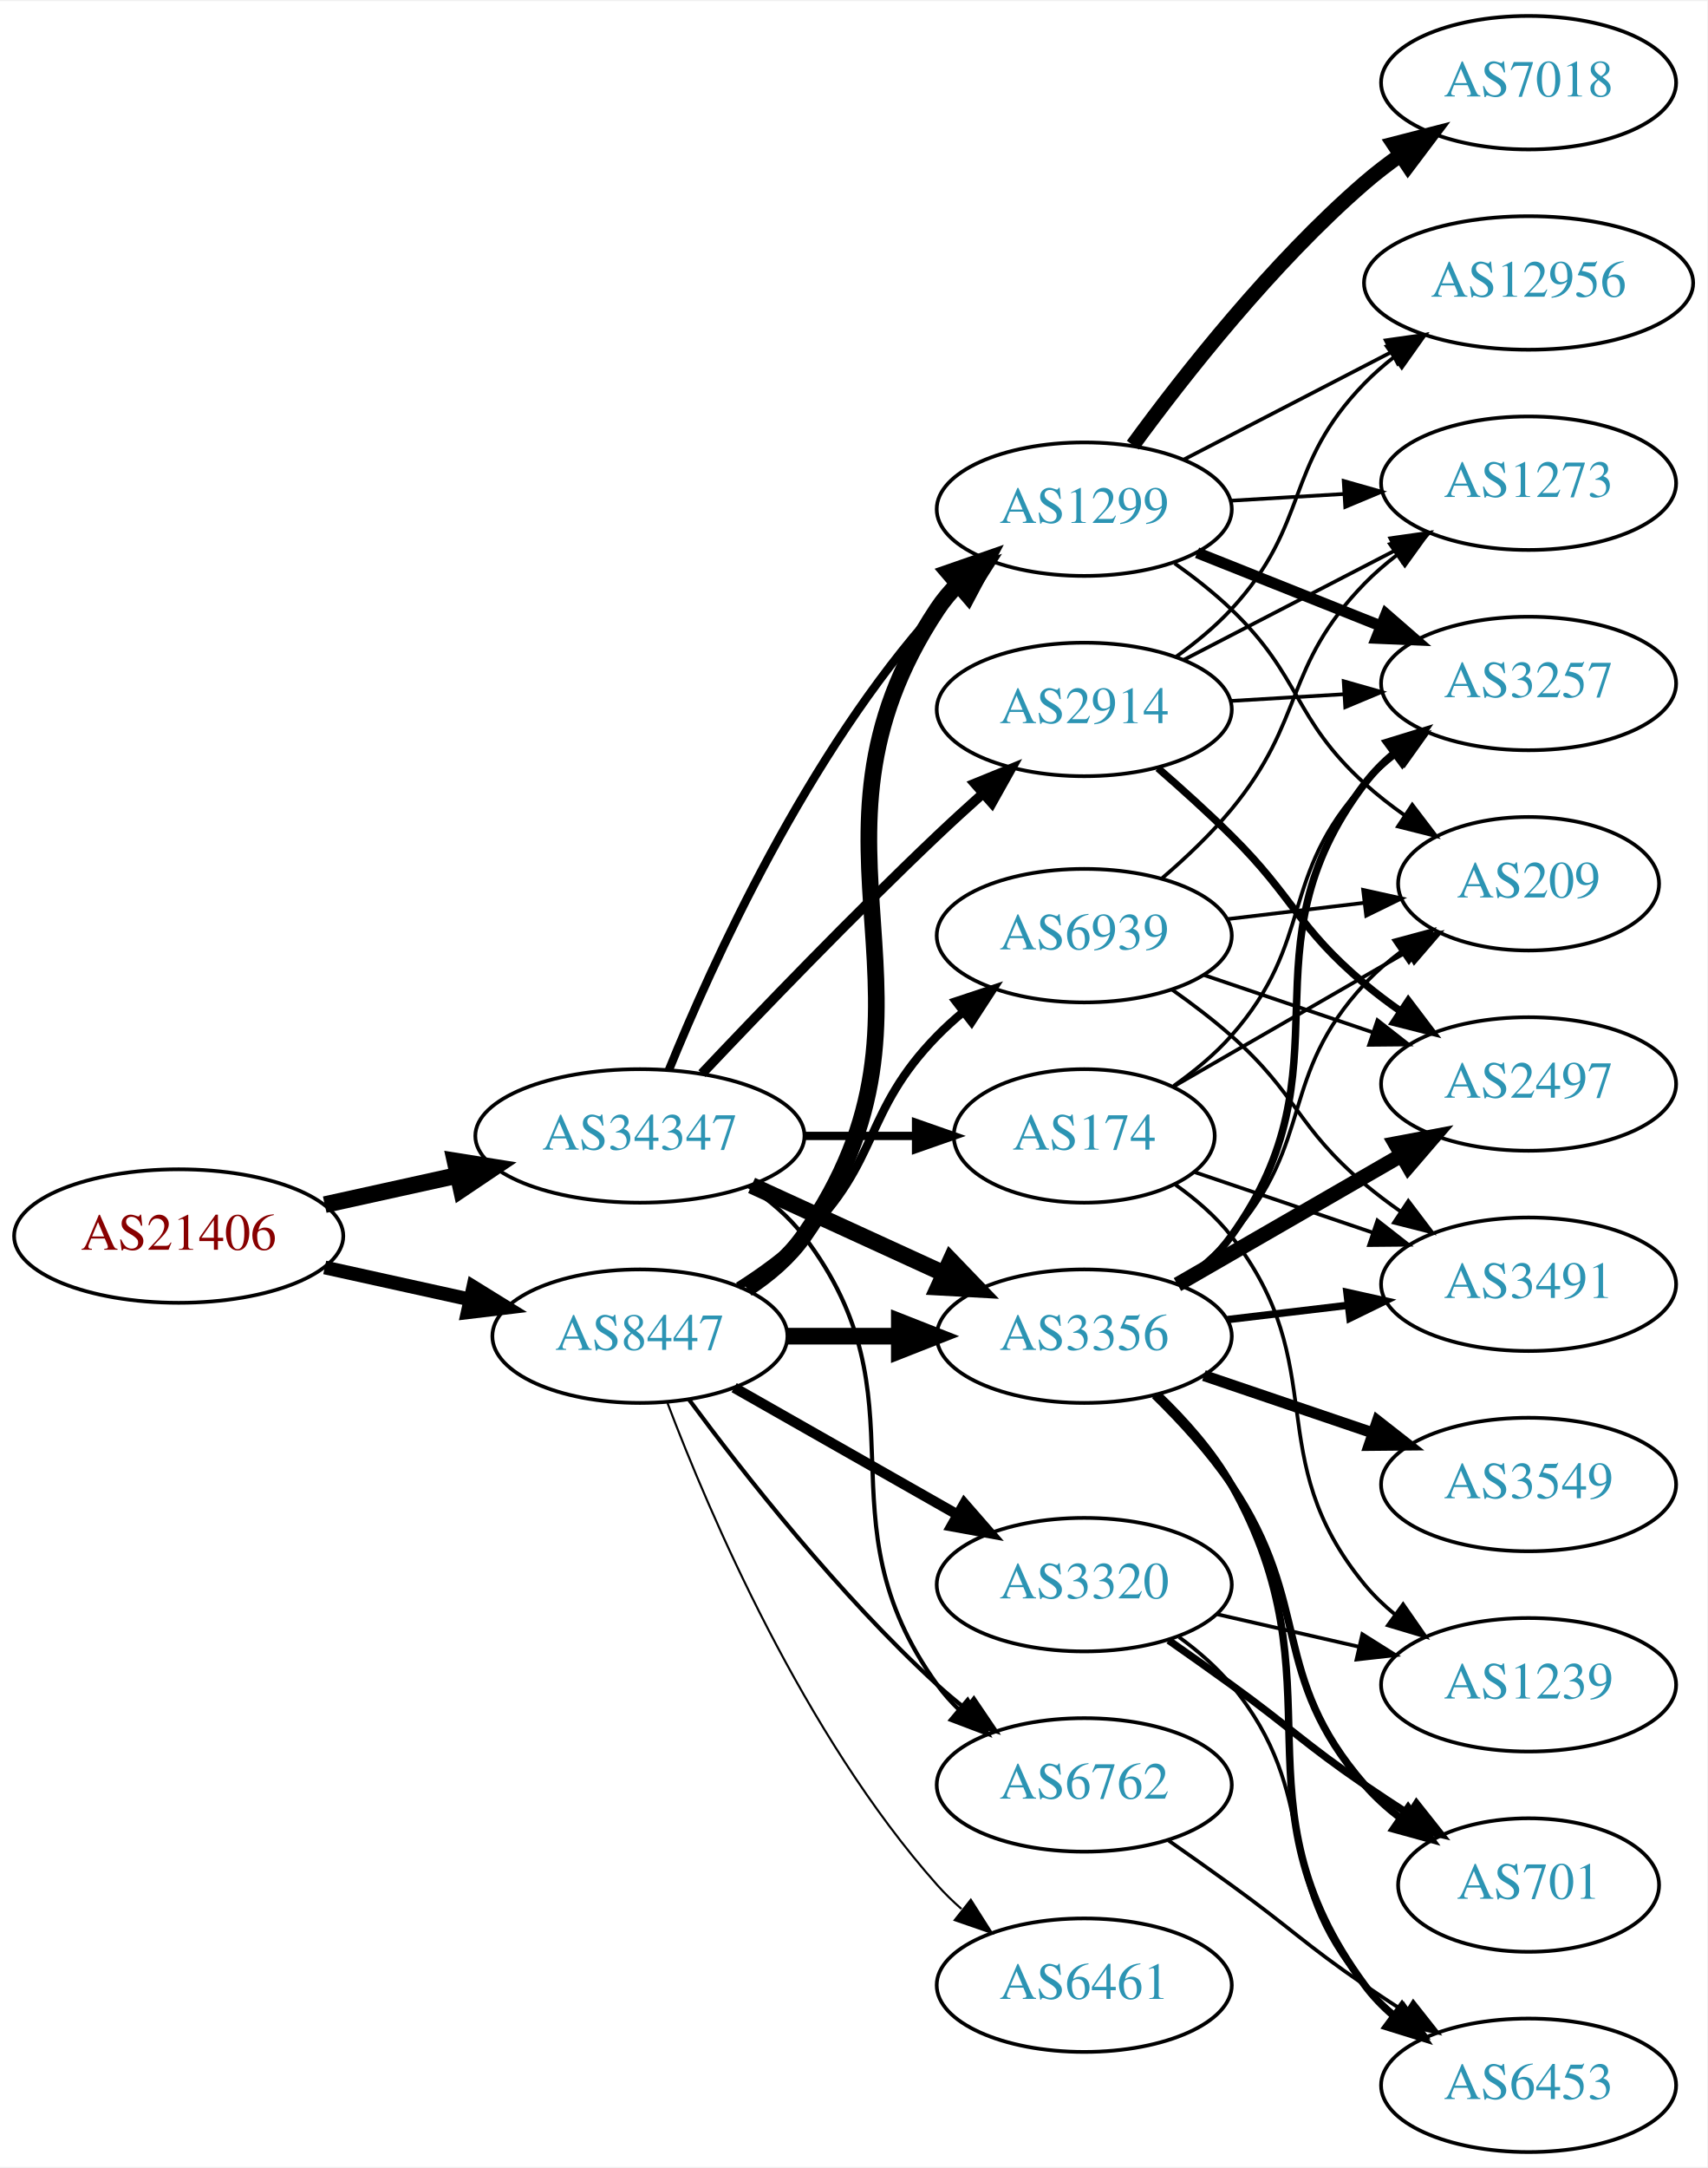
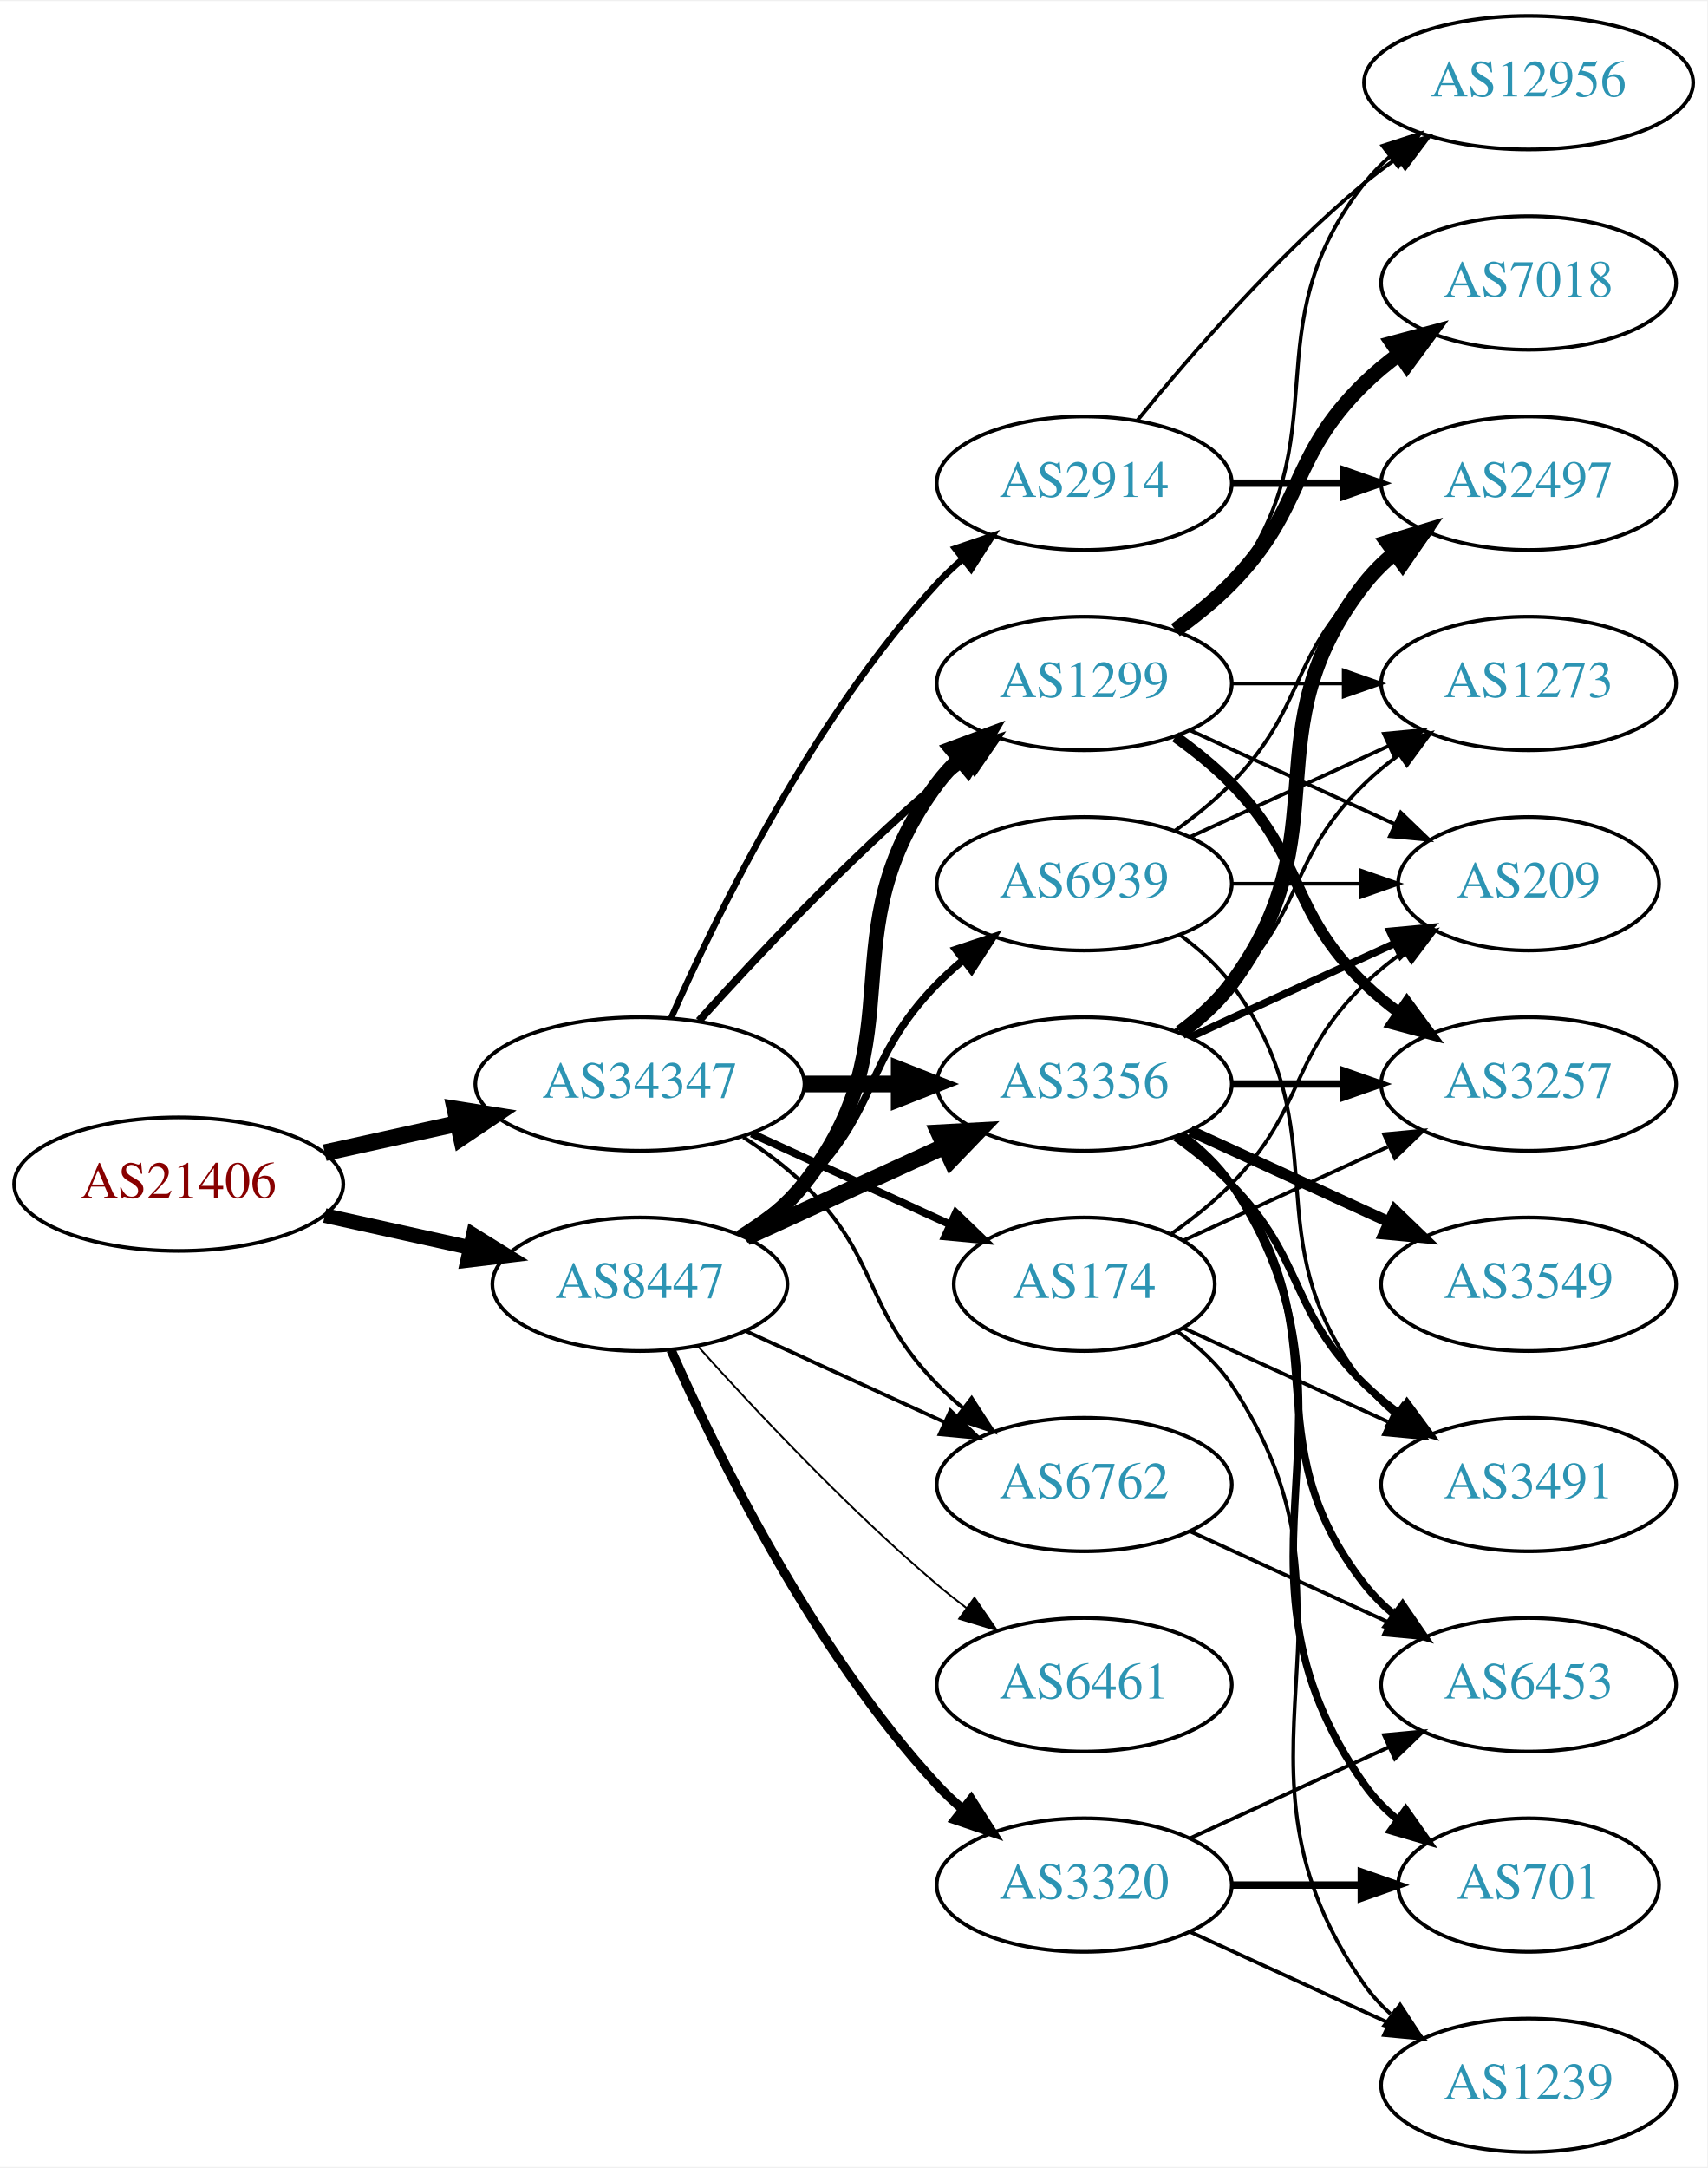
<svg xmlns="http://www.w3.org/2000/svg" xmlns:xlink="http://www.w3.org/1999/xlink" width="460pt" height="584pt" viewBox="0.00 0.00 460.47 584.00">
  <g id="graph0" class="graph" transform="scale(1 1) rotate(0) translate(4 580)">
    <polygon fill="white" stroke="none" points="-4,4 -4,-580 456.469,-580 456.469,4 -4,4" />
    <g id="node1" class="node">
      <g id="a_node1">
        <a xlink:href="/asn/21406" xlink:title="AS21406 ~ D. Swarovski KG [AT]">
-           <ellipse fill="#ffffff" stroke="black" cx="44.196" cy="-247" rx="44.393" ry="18" />
-           <text text-anchor="middle" x="44.196" y="-243.3" font-family="Times,serif" font-size="14.00" fill="#880000">AS21406</text>
+           <ellipse fill="#ffffff" stroke="black" cx="44.196" cy="-261" rx="44.393" ry="18" />
+           <text text-anchor="middle" x="44.196" y="-257.3" font-family="Times,serif" font-size="14.00" fill="#880000">AS21406</text>
        </a>
      </g>
    </g>
    <g id="node2" class="node">
      <g id="a_node2">
        <a xlink:href="/asn/8447" xlink:title="AS8447 ~ A1 Telekom Austria AG [AT]">
-           <ellipse fill="#ffffff" stroke="black" cx="168.588" cy="-220" rx="39.794" ry="18" />
-           <text text-anchor="middle" x="168.588" y="-216.3" font-family="Times,serif" font-size="14.00" fill="#2c94b3">AS8447</text>
+           <ellipse fill="#ffffff" stroke="black" cx="168.588" cy="-234" rx="39.794" ry="18" />
+           <text text-anchor="middle" x="168.588" y="-230.3" font-family="Times,serif" font-size="14.00" fill="#2c94b3">AS8447</text>
        </a>
      </g>
    </g>
    <g id="edge1" class="edge">
-       <path fill="none" stroke="black" stroke-width="3.706" d="M83.586,-238.531C95.977,-235.798 109.824,-232.743 122.644,-229.915" />
-       <polygon fill="black" stroke="black" stroke-width="3.706" points="123.648,-233.278 132.659,-227.705 122.14,-226.442 123.648,-233.278" />
+       <path fill="none" stroke="black" stroke-width="3.955" d="M83.586,-252.531C95.977,-249.798 109.824,-246.743 122.644,-243.915" />
+       <polygon fill="black" stroke="black" stroke-width="3.955" points="123.648,-247.278 132.659,-241.705 122.14,-240.442 123.648,-247.278" />
    </g>
    <g id="node3" class="node">
      <g id="a_node3">
        <a xlink:href="/asn/34347" xlink:title="AS34347 ~ Stadtwerke Hall in Tirol GmbH [AT]">
-           <ellipse fill="#ffffff" stroke="black" cx="168.588" cy="-274" rx="44.393" ry="18" />
-           <text text-anchor="middle" x="168.588" y="-270.3" font-family="Times,serif" font-size="14.00" fill="#2c94b3">AS34347</text>
+           <ellipse fill="#ffffff" stroke="black" cx="168.588" cy="-288" rx="44.393" ry="18" />
+           <text text-anchor="middle" x="168.588" y="-284.3" font-family="Times,serif" font-size="14.00" fill="#2c94b3">AS34347</text>
        </a>
      </g>
    </g>
    <g id="edge2" class="edge">
-       <path fill="none" stroke="black" stroke-width="4.5" d="M83.586,-255.469C94.978,-257.982 107.6,-260.767 119.525,-263.397" />
-       <polygon fill="black" stroke="black" stroke-width="4.5" points="118.721,-267.252 129.335,-265.561 120.418,-259.562 118.721,-267.252" />
+       <path fill="none" stroke="black" stroke-width="4.5" d="M83.586,-269.469C94.978,-271.982 107.6,-274.767 119.525,-277.397" />
+       <polygon fill="black" stroke="black" stroke-width="4.5" points="118.721,-281.252 129.335,-279.561 120.418,-273.562 118.721,-281.252" />
    </g>
    <g id="node4" class="node">
      <g id="a_node4">
        <a xlink:href="/asn/1299" xlink:title="AS1299 ~ Telia Carrier [EU]">
-           <ellipse fill="#ffffff" stroke="black" cx="288.431" cy="-443" rx="39.794" ry="18" />
-           <text text-anchor="middle" x="288.431" y="-439.3" font-family="Times,serif" font-size="14.00" fill="#2c94b3">AS1299</text>
+           <ellipse fill="#ffffff" stroke="black" cx="288.431" cy="-396" rx="39.794" ry="18" />
+           <text text-anchor="middle" x="288.431" y="-392.3" font-family="Times,serif" font-size="14.00" fill="#2c94b3">AS1299</text>
        </a>
      </g>
    </g>
    <g id="edge3" class="edge">
-       <path fill="none" stroke="black" stroke-width="4.5" d="M197.458,-232.813C203.271,-236.636 208.827,-241.35 212.784,-247 256.843,-309.901 206.35,-351.992 248.784,-416 250.395,-418.43 252.307,-420.707 254.403,-422.826" />
-       <polygon fill="black" stroke="black" stroke-width="4.5" points="251.926,-425.889 262.078,-429.415 257.056,-419.914 251.926,-425.889" />
+       <path fill="none" stroke="black" stroke-width="4" d="M196.56,-246.855C202.548,-250.72 208.408,-255.441 212.784,-261 244.083,-300.754 218.513,-328.458 248.784,-369 250.529,-371.336 252.536,-373.545 254.7,-375.617" />
+       <polygon fill="black" stroke="black" stroke-width="4" points="252.577,-378.405 262.5,-382.118 257.059,-373.027 252.577,-378.405" />
    </g>
    <g id="node5" class="node">
      <g id="a_node5">
-         <a xlink:href="/asn/3320" xlink:title="AS3320 ~ DTAG [DE]">
-           <ellipse fill="#ffffff" stroke="black" cx="288.431" cy="-153" rx="39.794" ry="18" />
-           <text text-anchor="middle" x="288.431" y="-149.3" font-family="Times,serif" font-size="14.00" fill="#2c94b3">AS3320</text>
+         <a xlink:href="/asn/3356" xlink:title="AS3356 ~ Level 3 Parent, LLC [US]">
+           <ellipse fill="#ffffff" stroke="black" cx="288.431" cy="-288" rx="39.794" ry="18" />
+           <text text-anchor="middle" x="288.431" y="-284.3" font-family="Times,serif" font-size="14.00" fill="#2c94b3">AS3356</text>
        </a>
      </g>
    </g>
    <g id="edge4" class="edge">
-       <path fill="none" stroke="black" stroke-width="2.812" d="M194.005,-206.118C211.465,-196.191 235.165,-182.716 254.326,-171.822" />
-       <polygon fill="black" stroke="black" stroke-width="2.812" points="256.082,-174.85 263.045,-166.865 252.622,-168.765 256.082,-174.85" />
+       <path fill="none" stroke="black" stroke-width="4.5" d="M197.217,-246.661C213.174,-253.973 233.445,-263.261 250.727,-271.181" />
+       <polygon fill="black" stroke="black" stroke-width="4.5" points="249.244,-274.832 259.975,-275.419 252.524,-267.673 249.244,-274.832" />
    </g>
    <g id="node6" class="node">
      <g id="a_node6">
-         <a xlink:href="/asn/6461" xlink:title="AS6461 ~ ZAYO-6461 [US]">
-           <ellipse fill="#ffffff" stroke="black" cx="288.431" cy="-45" rx="39.794" ry="18" />
-           <text text-anchor="middle" x="288.431" y="-41.3" font-family="Times,serif" font-size="14.00" fill="#2c94b3">AS6461</text>
+         <a xlink:href="/asn/3320" xlink:title="AS3320 ~ DTAG [DE]">
+           <ellipse fill="#ffffff" stroke="black" cx="288.431" cy="-72" rx="39.794" ry="18" />
+           <text text-anchor="middle" x="288.431" y="-68.3" font-family="Times,serif" font-size="14.00" fill="#2c94b3">AS3320</text>
        </a>
      </g>
    </g>
    <g id="edge5" class="edge">
-       <path fill="none" stroke="black" stroke-width="0.562" d="M176.041,-201.946C187.294,-172.293 212.793,-112.53 248.784,-72 250.771,-69.762 252.979,-67.613 255.304,-65.573" />
-       <polygon fill="black" stroke="black" stroke-width="0.562" points="257.836,-68.032 263.509,-59.084 253.495,-62.542 257.836,-68.032" />
+       <path fill="none" stroke="black" stroke-width="2.5" d="M177.004,-216.239C189.072,-188.817 215.044,-135.527 248.784,-99 250.815,-96.802 253.054,-94.681 255.4,-92.66" />
+       <polygon fill="black" stroke="black" stroke-width="2.5" points="257.927,-95.126 263.644,-86.206 253.612,-89.614 257.927,-95.126" />
    </g>
    <g id="node7" class="node">
      <g id="a_node7">
-         <a xlink:href="/asn/6762" xlink:title="AS6762 ~ TELECOM ITALIA SPARKLE S.p.A. [IT]">
-           <ellipse fill="#ffffff" stroke="black" cx="288.431" cy="-99" rx="39.794" ry="18" />
-           <text text-anchor="middle" x="288.431" y="-95.3" font-family="Times,serif" font-size="14.00" fill="#2c94b3">AS6762</text>
+         <a xlink:href="/asn/6461" xlink:title="AS6461 ~ Zayo Bandwidth [US]">
+           <ellipse fill="#ffffff" stroke="black" cx="288.431" cy="-126" rx="39.794" ry="18" />
+           <text text-anchor="middle" x="288.431" y="-122.3" font-family="Times,serif" font-size="14.00" fill="#2c94b3">AS6461</text>
        </a>
      </g>
    </g>
    <g id="edge6" class="edge">
-       <path fill="none" stroke="black" stroke-width="1.125" d="M181.846,-202.886C196.48,-183.106 222.316,-150.18 248.784,-126 251.201,-123.792 253.807,-121.615 256.482,-119.512" />
-       <polygon fill="black" stroke="black" stroke-width="1.125" points="258.665,-122.251 264.603,-113.476 254.489,-116.633 258.665,-122.251" />
+       <path fill="none" stroke="black" stroke-width="0.5" d="M184.234,-217.275C199.535,-200.235 224.632,-173.477 248.784,-153 251.281,-150.883 253.942,-148.768 256.653,-146.707" />
+       <polygon fill="black" stroke="black" stroke-width="0.5" points="258.819,-149.459 264.83,-140.734 254.69,-143.806 258.819,-149.459" />
    </g>
    <g id="node8" class="node">
      <g id="a_node8">
-         <a xlink:href="/asn/3356" xlink:title="AS3356 ~ Level 3 Parent, LLC [US]">
-           <ellipse fill="#ffffff" stroke="black" cx="288.431" cy="-220" rx="39.794" ry="18" />
-           <text text-anchor="middle" x="288.431" y="-216.3" font-family="Times,serif" font-size="14.00" fill="#2c94b3">AS3356</text>
+         <a xlink:href="/asn/6762" xlink:title="AS6762 ~ TELECOM ITALIA SPARKLE S.p.A. [IT]">
+           <ellipse fill="#ffffff" stroke="black" cx="288.431" cy="-180" rx="39.794" ry="18" />
+           <text text-anchor="middle" x="288.431" y="-176.3" font-family="Times,serif" font-size="14.00" fill="#2c94b3">AS6762</text>
        </a>
      </g>
    </g>
    <g id="edge7" class="edge">
-       <path fill="none" stroke="black" stroke-width="4.5" d="M208.501,-220C218.054,-220 228.404,-220 238.367,-220" />
-       <polygon fill="black" stroke="black" stroke-width="4.5" points="238.559,-223.938 248.559,-220 238.559,-216.063 238.559,-223.938" />
+       <path fill="none" stroke="black" d="M197.217,-221.339C213.174,-214.027 233.445,-204.739 250.727,-196.819" />
+       <polygon fill="black" stroke="black" points="252.342,-199.929 259.975,-192.581 249.426,-193.565 252.342,-199.929" />
    </g>
    <g id="node9" class="node">
      <g id="a_node9">
        <a xlink:href="/asn/6939" xlink:title="AS6939 ~ Hurricane Electric LLC [US]">
-           <ellipse fill="#ffffff" stroke="black" cx="288.431" cy="-328" rx="39.794" ry="18" />
-           <text text-anchor="middle" x="288.431" y="-324.3" font-family="Times,serif" font-size="14.00" fill="#2c94b3">AS6939</text>
+           <ellipse fill="#ffffff" stroke="black" cx="288.431" cy="-342" rx="39.794" ry="18" />
+           <text text-anchor="middle" x="288.431" y="-338.3" font-family="Times,serif" font-size="14.00" fill="#2c94b3">AS6939</text>
        </a>
      </g>
    </g>
    <g id="edge8" class="edge">
-       <path fill="none" stroke="black" stroke-width="2.25" d="M195.117,-233.462C201.28,-237.362 207.582,-241.948 212.784,-247 233.478,-267.094 228.612,-280.383 248.784,-301 250.877,-303.139 253.161,-305.218 255.537,-307.21" />
-       <polygon fill="black" stroke="black" stroke-width="2.25" points="253.781,-310.275 263.837,-313.611 258.056,-304.732 253.781,-310.275" />
-     </g>
-     <g id="edge25" class="edge">
-       <path fill="none" stroke="black" stroke-width="2.25" d="M176.405,-291.769C188.004,-320.352 213.771,-377.256 248.784,-416 250.791,-418.22 253.012,-420.357 255.347,-422.389" />
-       <polygon fill="black" stroke="black" stroke-width="2.25" points="253.547,-425.426 263.569,-428.862 257.877,-419.926 253.547,-425.426" />
-     </g>
-     <g id="edge28" class="edge">
-       <path fill="none" stroke="black" stroke-width="1.125" d="M198.032,-260.36C203.539,-256.66 208.82,-252.207 212.784,-247 246.77,-202.356 215.952,-171.498 248.784,-126 250.491,-123.636 252.47,-121.406 254.614,-119.32" />
-       <polygon fill="black" stroke="black" stroke-width="1.125" points="256.977,-121.907 262.379,-112.793 252.472,-116.549 256.977,-121.907" />
+       <path fill="none" stroke="black" stroke-width="2" d="M195.117,-247.462C201.28,-251.362 207.582,-255.948 212.784,-261 233.478,-281.094 228.612,-294.383 248.784,-315 250.877,-317.139 253.161,-319.218 255.537,-321.21" />
+       <polygon fill="black" stroke="black" stroke-width="2" points="253.781,-324.275 263.837,-327.611 258.056,-318.732 253.781,-324.275" />
+     </g>
+     <g id="edge29" class="edge">
+       <path fill="none" stroke="black" stroke-width="2.077" d="M184.521,-305.044C199.847,-322.097 224.782,-348.65 248.784,-369 251.281,-371.117 253.942,-373.232 256.653,-375.293" />
+       <polygon fill="black" stroke="black" stroke-width="2.077" points="254.69,-378.194 264.83,-381.266 258.819,-372.541 254.69,-378.194" />
    </g>
    <g id="edge27" class="edge">
-       <path fill="none" stroke="black" stroke-width="4.5" d="M198.718,-260.652C214.329,-253.498 233.727,-244.609 250.399,-236.97" />
-       <polygon fill="black" stroke="black" stroke-width="4.5" points="252.4,-240.384 259.851,-232.638 249.119,-233.225 252.4,-240.384" />
+       <path fill="none" stroke="black" stroke-width="4.5" d="M212.799,-288C221.112,-288 229.875,-288 238.357,-288" />
+       <polygon fill="black" stroke="black" stroke-width="4.5" points="238.516,-291.938 248.516,-288 238.516,-284.063 238.516,-291.938" />
+     </g>
+     <g id="edge26" class="edge">
+       <path fill="none" stroke="black" stroke-width="1.038" d="M196.472,-273.671C202.196,-269.964 207.962,-265.682 212.784,-261 233.478,-240.906 228.612,-227.617 248.784,-207 250.877,-204.861 253.161,-202.782 255.537,-200.79" />
+       <polygon fill="black" stroke="black" stroke-width="1.038" points="258.056,-203.268 263.837,-194.389 253.781,-197.725 258.056,-203.268" />
    </g>
    <g id="node21" class="node">
      <g id="a_node21">
        <a xlink:href="/asn/174" xlink:title="AS174 ~ Cogent Communications [US]">
-           <ellipse fill="#ffffff" stroke="black" cx="288.431" cy="-274" rx="35.194" ry="18" />
-           <text text-anchor="middle" x="288.431" y="-270.3" font-family="Times,serif" font-size="14.00" fill="#2c94b3">AS174</text>
-         </a>
-       </g>
-     </g>
-     <g id="edge24" class="edge">
-       <path fill="none" stroke="black" stroke-width="2.25" d="M212.799,-274C222.647,-274 233.127,-274 243.024,-274" />
-       <polygon fill="black" stroke="black" stroke-width="2.25" points="243.076,-277.5 253.076,-274 243.076,-270.5 243.076,-277.5" />
+           <ellipse fill="#ffffff" stroke="black" cx="288.431" cy="-234" rx="35.194" ry="18" />
+           <text text-anchor="middle" x="288.431" y="-230.3" font-family="Times,serif" font-size="14.00" fill="#2c94b3">AS174</text>
+         </a>
+       </g>
+     </g>
+     <g id="edge25" class="edge">
+       <path fill="none" stroke="black" stroke-width="2.077" d="M198.718,-274.652C214.935,-267.22 235.238,-257.917 252.327,-250.086" />
+       <polygon fill="black" stroke="black" stroke-width="2.077" points="253.811,-253.256 261.444,-245.908 250.895,-246.892 253.811,-253.256" />
    </g>
    <g id="node22" class="node">
      <g id="a_node22">
        <a xlink:href="/asn/2914" xlink:title="AS2914 ~ NTT America, Inc. [US]">
-           <ellipse fill="#ffffff" stroke="black" cx="288.431" cy="-389" rx="39.794" ry="18" />
-           <text text-anchor="middle" x="288.431" y="-385.3" font-family="Times,serif" font-size="14.00" fill="#2c94b3">AS2914</text>
-         </a>
-       </g>
-     </g>
-     <g id="edge26" class="edge">
-       <path fill="none" stroke="black" stroke-width="2.625" d="M185.311,-290.805C201.042,-307.444 226.099,-333.477 248.784,-355 252.656,-358.673 256.824,-362.483 260.94,-366.165" />
-       <polygon fill="black" stroke="black" stroke-width="2.625" points="258.888,-369.022 268.699,-373.021 263.523,-363.777 258.888,-369.022" />
+           <ellipse fill="#ffffff" stroke="black" cx="288.431" cy="-450" rx="39.794" ry="18" />
+           <text text-anchor="middle" x="288.431" y="-446.3" font-family="Times,serif" font-size="14.00" fill="#2c94b3">AS2914</text>
+         </a>
+       </g>
+     </g>
+     <g id="edge28" class="edge">
+       <path fill="none" stroke="black" stroke-width="1.731" d="M177.004,-305.761C189.072,-333.183 215.044,-386.473 248.784,-423 250.815,-425.198 253.054,-427.319 255.4,-429.34" />
+       <polygon fill="black" stroke="black" stroke-width="1.731" points="253.612,-432.386 263.644,-435.794 257.927,-426.874 253.612,-432.386" />
    </g>
    <g id="node10" class="node">
      <g id="a_node10">
+         <a xlink:href="/asn/7018" xlink:title="AS7018 ~ AT&amp;T Services, Inc. [US]">
+           <ellipse fill="#ffffff" stroke="black" cx="408.273" cy="-504" rx="39.794" ry="18" />
+           <text text-anchor="middle" x="408.273" y="-500.3" font-family="Times,serif" font-size="14.00" fill="#2c94b3">AS7018</text>
+         </a>
+       </g>
+     </g>
+     <g id="edge9" class="edge">
+       <path fill="none" stroke="black" stroke-width="4" d="M313.025,-410.389C318.281,-414.148 323.613,-418.437 328.077,-423 348.25,-443.617 343.384,-456.906 364.077,-477 366.922,-479.763 370.096,-482.386 373.396,-484.834" />
+       <polygon fill="black" stroke="black" stroke-width="4" points="371.513,-487.786 381.744,-490.538 375.462,-482.006 371.513,-487.786" />
+     </g>
+     <g id="node11" class="node">
+       <g id="a_node11">
+         <a xlink:href="/asn/3257" xlink:title="AS3257 ~ GTT [DE]">
+           <ellipse fill="#ffffff" stroke="black" cx="408.273" cy="-288" rx="39.794" ry="18" />
+           <text text-anchor="middle" x="408.273" y="-284.3" font-family="Times,serif" font-size="14.00" fill="#2c94b3">AS3257</text>
+         </a>
+       </g>
+     </g>
+     <g id="edge10" class="edge">
+       <path fill="none" stroke="black" stroke-width="3" d="M313.025,-381.611C318.281,-377.852 323.613,-373.563 328.077,-369 348.25,-348.383 343.384,-335.094 364.077,-315 366.922,-312.237 370.096,-309.614 373.396,-307.166" />
+       <polygon fill="black" stroke="black" stroke-width="3" points="375.462,-309.994 381.744,-301.462 371.513,-304.214 375.462,-309.994" />
+     </g>
+     <g id="node12" class="node">
+       <g id="a_node12">
        <a xlink:href="/asn/209" xlink:title="AS209 ~ CenturyLink Communications, LLC [US]">
          <ellipse fill="#ffffff" stroke="black" cx="408.273" cy="-342" rx="35.194" ry="18" />
          <text text-anchor="middle" x="408.273" y="-338.3" font-family="Times,serif" font-size="14.00" fill="#2c94b3">AS209</text>
        </a>
      </g>
    </g>
-     <g id="edge9" class="edge">
-       <path fill="none" stroke="black" d="M312.811,-428.394C318.076,-424.645 323.465,-420.414 328.077,-416 347.086,-397.806 344.609,-386.701 364.077,-369 367.406,-365.973 371.118,-363.083 374.929,-360.395" />
-       <polygon fill="black" stroke="black" points="376.901,-363.287 383.32,-354.858 373.046,-357.444 376.901,-363.287" />
-     </g>
-     <g id="node11" class="node">
-       <g id="a_node11">
-         <a xlink:href="/asn/3257" xlink:title="AS3257 ~ GTT [DE]">
-           <ellipse fill="#ffffff" stroke="black" cx="408.273" cy="-396" rx="39.794" ry="18" />
-           <text text-anchor="middle" x="408.273" y="-392.3" font-family="Times,serif" font-size="14.00" fill="#2c94b3">AS3257</text>
-         </a>
-       </g>
-     </g>
-     <g id="edge10" class="edge">
-       <path fill="none" stroke="black" stroke-width="3" d="M318.863,-431.261C333.768,-425.317 352.063,-418.02 368.137,-411.609" />
-       <polygon fill="black" stroke="black" stroke-width="3" points="369.816,-414.708 377.807,-407.752 367.222,-408.206 369.816,-414.708" />
-     </g>
-     <g id="node12" class="node">
-       <g id="a_node12">
-         <a xlink:href="/asn/12956" xlink:title="AS12956 ~ TELXIUS [ES]">
-           <ellipse fill="#ffffff" stroke="black" cx="408.273" cy="-504" rx="44.393" ry="18" />
-           <text text-anchor="middle" x="408.273" y="-500.3" font-family="Times,serif" font-size="14.00" fill="#2c94b3">AS12956</text>
-         </a>
-       </g>
-     </g>
    <g id="edge11" class="edge">
-       <path fill="none" stroke="black" d="M315.292,-456.387C331.677,-464.868 353.106,-475.961 371.157,-485.305" />
-       <polygon fill="black" stroke="black" points="369.755,-488.52 380.245,-490.009 372.973,-482.304 369.755,-488.52" />
+       <path fill="none" stroke="black" d="M317.06,-383.339C333.476,-375.817 354.457,-366.202 372.054,-358.139" />
+       <polygon fill="black" stroke="black" points="373.799,-361.189 381.432,-353.842 370.883,-354.826 373.799,-361.189" />
    </g>
    <g id="node13" class="node">
      <g id="a_node13">
-         <a xlink:href="/asn/7018" xlink:title="AS7018 ~ AT&amp;T Services, Inc. [US]">
-           <ellipse fill="#ffffff" stroke="black" cx="408.273" cy="-558" rx="39.794" ry="18" />
-           <text text-anchor="middle" x="408.273" y="-554.3" font-family="Times,serif" font-size="14.00" fill="#2c94b3">AS7018</text>
+         <a xlink:href="/asn/12956" xlink:title="AS12956 ~ TELXIUS [ES]">
+           <ellipse fill="#ffffff" stroke="black" cx="408.273" cy="-558" rx="44.393" ry="18" />
+           <text text-anchor="middle" x="408.273" y="-554.3" font-family="Times,serif" font-size="14.00" fill="#2c94b3">AS12956</text>
        </a>
      </g>
    </g>
    <g id="edge12" class="edge">
-       <path fill="none" stroke="black" stroke-width="4" d="M301.543,-460.257C315.291,-479.071 339.073,-509.378 364.077,-531 367.077,-533.594 370.351,-536.108 373.712,-538.49" />
-       <polygon fill="black" stroke="black" stroke-width="4" points="371.875,-541.472 382.136,-544.11 375.76,-535.649 371.875,-541.472" />
+       <path fill="none" stroke="black" d="M314.362,-409.882C319.438,-413.611 324.356,-418.016 328.077,-423 358.349,-463.542 332.779,-491.246 364.077,-531 366.101,-533.571 368.443,-535.963 370.967,-538.174" />
+       <polygon fill="black" stroke="black" points="368.882,-540.984 378.957,-544.261 373.124,-535.416 368.882,-540.984" />
    </g>
    <g id="node14" class="node">
      <g id="a_node14">
        <a xlink:href="/asn/1273" xlink:title="AS1273 ~ Vodafone Group PLC [EU]">
+           <ellipse fill="#ffffff" stroke="black" cx="408.273" cy="-396" rx="39.794" ry="18" />
+           <text text-anchor="middle" x="408.273" y="-392.3" font-family="Times,serif" font-size="14.00" fill="#2c94b3">AS1273</text>
+         </a>
+       </g>
+     </g>
+     <g id="edge13" class="edge">
+       <path fill="none" stroke="black" d="M328.343,-396C337.897,-396 348.246,-396 358.209,-396" />
+       <polygon fill="black" stroke="black" points="358.402,-399.5 368.402,-396 358.402,-392.5 358.402,-399.5" />
+     </g>
+     <g id="edge19" class="edge">
+       <path fill="none" stroke="black" stroke-width="2" d="M328.343,-288C337.897,-288 348.246,-288 358.209,-288" />
+       <polygon fill="black" stroke="black" stroke-width="2" points="358.402,-291.5 368.402,-288 358.402,-284.5 358.402,-291.5" />
+     </g>
+     <g id="edge18" class="edge">
+       <path fill="none" stroke="black" stroke-width="2" d="M317.06,-300.661C333.476,-308.183 354.457,-317.798 372.054,-325.861" />
+       <polygon fill="black" stroke="black" stroke-width="2" points="370.883,-329.174 381.432,-330.158 373.799,-322.811 370.883,-329.174" />
+     </g>
+     <g id="edge21" class="edge">
+       <path fill="none" stroke="black" d="M313.025,-302.389C318.281,-306.148 323.613,-310.437 328.077,-315 348.25,-335.617 343.384,-348.906 364.077,-369 366.922,-371.763 370.096,-374.386 373.396,-376.834" />
+       <polygon fill="black" stroke="black" points="371.513,-379.786 381.744,-382.538 375.462,-374.006 371.513,-379.786" />
+     </g>
+     <g id="node15" class="node">
+       <g id="a_node15">
+         <a xlink:href="/asn/2497" xlink:title="AS2497 ~ Internet Initiative Japan Inc. [JP]">
          <ellipse fill="#ffffff" stroke="black" cx="408.273" cy="-450" rx="39.794" ry="18" />
-           <text text-anchor="middle" x="408.273" y="-446.3" font-family="Times,serif" font-size="14.00" fill="#2c94b3">AS1273</text>
-         </a>
-       </g>
-     </g>
-     <g id="edge13" class="edge">
-       <path fill="none" stroke="black" d="M328.017,-445.292C337.784,-445.872 348.4,-446.503 358.594,-447.108" />
-       <polygon fill="black" stroke="black" points="358.411,-450.604 368.601,-447.703 358.826,-443.616 358.411,-450.604" />
+           <text text-anchor="middle" x="408.273" y="-446.3" font-family="Times,serif" font-size="14.00" fill="#2c94b3">AS2497</text>
+         </a>
+       </g>
+     </g>
+     <g id="edge14" class="edge">
+       <path fill="none" stroke="black" stroke-width="4" d="M314.362,-301.882C319.438,-305.611 324.356,-310.016 328.077,-315 358.349,-355.542 332.779,-383.246 364.077,-423 366.402,-425.953 369.146,-428.67 372.105,-431.147" />
+       <polygon fill="black" stroke="black" stroke-width="4" points="370.165,-434.064 380.302,-437.145 374.298,-428.415 370.165,-434.064" />
    </g>
    <g id="node16" class="node">
      <g id="a_node16">
        <a xlink:href="/asn/6453" xlink:title="AS6453 ~ TATA COMMUNICATIONS (AMERICA) INC [US]">
-           <ellipse fill="#ffffff" stroke="black" cx="408.273" cy="-18" rx="39.794" ry="18" />
-           <text text-anchor="middle" x="408.273" y="-14.3" font-family="Times,serif" font-size="14.00" fill="#2c94b3">AS6453</text>
-         </a>
-       </g>
-     </g>
-     <g id="edge23" class="edge">
-       <path fill="none" stroke="black" d="M314.012,-138.844C319.106,-135.128 324.12,-130.799 328.077,-126 353.142,-95.606 338.243,-74.742 364.077,-45 366.542,-42.162 369.379,-39.523 372.397,-37.094" />
-       <polygon fill="black" stroke="black" points="374.583,-39.833 380.675,-31.164 370.507,-34.142 374.583,-39.833" />
+           <ellipse fill="#ffffff" stroke="black" cx="408.273" cy="-126" rx="39.794" ry="18" />
+           <text text-anchor="middle" x="408.273" y="-122.3" font-family="Times,serif" font-size="14.00" fill="#2c94b3">AS6453</text>
+         </a>
+       </g>
+     </g>
+     <g id="edge15" class="edge">
+       <path fill="none" stroke="black" stroke-width="2" d="M314.362,-274.118C319.438,-270.389 324.356,-265.984 328.077,-261 358.349,-220.458 332.779,-192.754 364.077,-153 366.402,-150.047 369.146,-147.33 372.105,-144.853" />
+       <polygon fill="black" stroke="black" stroke-width="2" points="374.298,-147.585 380.302,-138.855 370.165,-141.936 374.298,-147.585" />
+     </g>
+     <g id="node17" class="node">
+       <g id="a_node17">
+         <a xlink:href="/asn/3549" xlink:title="AS3549 ~ Level 3 Parent, LLC [US]">
+           <ellipse fill="#ffffff" stroke="black" cx="408.273" cy="-234" rx="39.794" ry="18" />
+           <text text-anchor="middle" x="408.273" y="-230.3" font-family="Times,serif" font-size="14.00" fill="#2c94b3">AS3549</text>
+         </a>
+       </g>
+     </g>
+     <g id="edge16" class="edge">
+       <path fill="none" stroke="black" stroke-width="3" d="M317.06,-275.339C333.017,-268.027 353.287,-258.739 370.57,-250.819" />
+       <polygon fill="black" stroke="black" stroke-width="3" points="372.185,-253.929 379.818,-246.581 369.269,-247.565 372.185,-253.929" />
+     </g>
+     <g id="node18" class="node">
+       <g id="a_node18">
+         <a xlink:href="/asn/3491" xlink:title="AS3491 ~ PCCW Global, Inc. [US]">
+           <ellipse fill="#ffffff" stroke="black" cx="408.273" cy="-180" rx="39.794" ry="18" />
+           <text text-anchor="middle" x="408.273" y="-176.3" font-family="Times,serif" font-size="14.00" fill="#2c94b3">AS3491</text>
+         </a>
+       </g>
+     </g>
+     <g id="edge17" class="edge">
+       <path fill="none" stroke="black" stroke-width="2" d="M313.025,-273.611C318.281,-269.852 323.613,-265.563 328.077,-261 348.25,-240.383 343.384,-227.094 364.077,-207 366.922,-204.237 370.096,-201.614 373.396,-199.166" />
+       <polygon fill="black" stroke="black" stroke-width="2" points="375.462,-201.994 381.744,-193.462 371.513,-196.214 375.462,-201.994" />
    </g>
    <g id="node19" class="node">
      <g id="a_node19">
        <a xlink:href="/asn/701" xlink:title="AS701 ~ UUNET [US]">
          <ellipse fill="#ffffff" stroke="black" cx="408.273" cy="-72" rx="35.194" ry="18" />
          <text text-anchor="middle" x="408.273" y="-68.3" font-family="Times,serif" font-size="14.00" fill="#2c94b3">AS701</text>
        </a>
      </g>
    </g>
-     <g id="edge22" class="edge">
-       <path fill="none" stroke="black" stroke-width="2" d="M311.188,-137.991C316.722,-134.121 322.641,-129.936 328.077,-126 344.277,-114.271 347.583,-110.311 364.077,-99 367.872,-96.398 371.909,-93.738 375.933,-91.151" />
-       <polygon fill="black" stroke="black" stroke-width="2" points="378.039,-93.96 384.62,-85.657 374.298,-88.044 378.039,-93.96" />
+     <g id="edge20" class="edge">
+       <path fill="none" stroke="black" stroke-width="2" d="M314.75,-274.393C319.806,-270.649 324.617,-266.169 328.077,-261 369.102,-199.706 321.498,-159.225 364.077,-99 366.547,-95.507 369.626,-92.37 372.995,-89.579" />
+       <polygon fill="black" stroke="black" stroke-width="2" points="375.134,-92.352 381.235,-83.69 371.064,-86.657 375.134,-92.352" />
+     </g>
+     <g id="edge24" class="edge">
+       <path fill="none" stroke="black" d="M317.06,-84.661C333.017,-91.973 353.287,-101.261 370.57,-109.181" />
+       <polygon fill="black" stroke="black" points="369.269,-112.435 379.818,-113.419 372.185,-106.071 369.269,-112.435" />
+     </g>
+     <g id="edge23" class="edge">
+       <path fill="none" stroke="black" stroke-width="2" d="M328.343,-72C339.43,-72 351.59,-72 362.972,-72" />
+       <polygon fill="black" stroke="black" stroke-width="2" points="363.154,-75.5 373.154,-72 363.154,-68.5 363.154,-75.5" />
    </g>
    <g id="node20" class="node">
      <g id="a_node20">
        <a xlink:href="/asn/1239" xlink:title="AS1239 ~ Sprint [US]">
-           <ellipse fill="#ffffff" stroke="black" cx="408.273" cy="-126" rx="39.794" ry="18" />
-           <text text-anchor="middle" x="408.273" y="-122.3" font-family="Times,serif" font-size="14.00" fill="#2c94b3">AS1239</text>
-         </a>
-       </g>
-     </g>
-     <g id="edge21" class="edge">
-       <path fill="none" stroke="black" d="M324.15,-145.045C336.15,-142.296 349.771,-139.175 362.463,-136.267" />
-       <polygon fill="black" stroke="black" points="363.429,-139.636 372.395,-133.991 361.866,-132.813 363.429,-139.636" />
+           <ellipse fill="#ffffff" stroke="black" cx="408.273" cy="-18" rx="39.794" ry="18" />
+           <text text-anchor="middle" x="408.273" y="-14.3" font-family="Times,serif" font-size="14.00" fill="#2c94b3">AS1239</text>
+         </a>
+       </g>
+     </g>
+     <g id="edge22" class="edge">
+       <path fill="none" stroke="black" d="M317.06,-59.339C333.017,-52.027 353.287,-42.739 370.57,-34.819" />
+       <polygon fill="black" stroke="black" points="372.185,-37.929 379.818,-30.581 369.269,-31.565 372.185,-37.929" />
+     </g>
+     <g id="edge36" class="edge">
+       <path fill="none" stroke="black" d="M317.06,-167.339C333.017,-160.027 353.287,-150.739 370.57,-142.819" />
+       <polygon fill="black" stroke="black" points="372.185,-145.929 379.818,-138.581 369.269,-139.565 372.185,-145.929" />
+     </g>
+     <g id="edge39" class="edge">
+       <path fill="none" stroke="black" d="M328.343,-342C339.43,-342 351.59,-342 362.972,-342" />
+       <polygon fill="black" stroke="black" points="363.154,-345.5 373.154,-342 363.154,-338.5 363.154,-345.5" />
    </g>
    <g id="edge37" class="edge">
-       <path fill="none" stroke="black" d="M311.188,-83.991C316.722,-80.121 322.641,-75.936 328.077,-72 344.277,-60.271 347.583,-56.31 364.077,-45 367.606,-42.581 371.343,-40.111 375.084,-37.698" />
-       <polygon fill="black" stroke="black" points="377.156,-40.529 383.725,-32.216 373.406,-34.618 377.156,-40.529" />
-     </g>
-     <g id="edge20" class="edge">
-       <path fill="none" stroke="black" d="M313.368,-234.071C318.609,-237.842 323.849,-242.217 328.077,-247 350.727,-272.62 340.78,-289.968 364.077,-315 366.992,-318.132 370.348,-321.044 373.873,-323.708" />
-       <polygon fill="black" stroke="black" points="372.052,-326.702 382.282,-329.459 376.004,-320.925 372.052,-326.702" />
-     </g>
-     <g id="edge18" class="edge">
-       <path fill="none" stroke="black" stroke-width="2" d="M314.491,-233.787C319.56,-237.521 324.443,-241.952 328.077,-247 361.107,-292.881 329.884,-323.979 364.077,-369 366.351,-371.993 369.06,-374.737 371.997,-377.231" />
-       <polygon fill="black" stroke="black" stroke-width="2" points="370.038,-380.135 380.164,-383.251 374.191,-374.5 370.038,-380.135" />
-     </g>
-     <g id="node15" class="node">
-       <g id="a_node15">
-         <a xlink:href="/asn/3549" xlink:title="AS3549 ~ Level 3 Parent, LLC [US]">
-           <ellipse fill="#ffffff" stroke="black" cx="408.273" cy="-180" rx="39.794" ry="18" />
-           <text text-anchor="middle" x="408.273" y="-176.3" font-family="Times,serif" font-size="14.00" fill="#2c94b3">AS3549</text>
-         </a>
-       </g>
-     </g>
-     <g id="edge14" class="edge">
-       <path fill="none" stroke="black" stroke-width="3" d="M320.701,-209.386C334.685,-204.639 351.355,-198.981 366.317,-193.902" />
-       <polygon fill="black" stroke="black" stroke-width="3" points="367.513,-197.192 375.857,-190.664 365.263,-190.564 367.513,-197.192" />
-     </g>
-     <g id="edge15" class="edge">
-       <path fill="none" stroke="black" stroke-width="2" d="M308.5,-204.073C315.55,-197.3 323.041,-188.911 328.077,-180 358.629,-125.939 327.174,-94.941 364.077,-45 366.311,-41.977 368.994,-39.214 371.914,-36.707" />
-       <polygon fill="black" stroke="black" stroke-width="2" points="374.109,-39.437 380.058,-30.669 369.94,-33.814 374.109,-39.437" />
-     </g>
-     <g id="node17" class="node">
-       <g id="a_node17">
-         <a xlink:href="/asn/2497" xlink:title="AS2497 ~ Internet Initiative Japan Inc. [JP]">
-           <ellipse fill="#ffffff" stroke="black" cx="408.273" cy="-288" rx="39.794" ry="18" />
-           <text text-anchor="middle" x="408.273" y="-284.3" font-family="Times,serif" font-size="14.00" fill="#2c94b3">AS2497</text>
-         </a>
-       </g>
-     </g>
-     <g id="edge16" class="edge">
-       <path fill="none" stroke="black" stroke-width="4" d="M313.562,-233.925C331.002,-243.988 354.775,-257.707 374.013,-268.808" />
-       <polygon fill="black" stroke="black" stroke-width="4" points="372.358,-271.893 382.769,-273.86 375.857,-265.83 372.358,-271.893" />
-     </g>
-     <g id="node18" class="node">
-       <g id="a_node18">
-         <a xlink:href="/asn/3491" xlink:title="AS3491 ~ PCCW Global, Inc. [US]">
-           <ellipse fill="#ffffff" stroke="black" cx="408.273" cy="-234" rx="39.794" ry="18" />
-           <text text-anchor="middle" x="408.273" y="-230.3" font-family="Times,serif" font-size="14.00" fill="#2c94b3">AS3491</text>
-         </a>
-       </g>
-     </g>
-     <g id="edge17" class="edge">
-       <path fill="none" stroke="black" stroke-width="2" d="M327.041,-224.468C337.352,-225.693 348.669,-227.038 359.47,-228.321" />
-       <polygon fill="black" stroke="black" stroke-width="2" points="359.273,-231.822 369.616,-229.526 360.099,-224.871 359.273,-231.822" />
-     </g>
-     <g id="edge19" class="edge">
-       <path fill="none" stroke="black" stroke-width="2" d="M307.401,-204.021C314.458,-197.117 322.247,-188.647 328.077,-180 350.1,-147.335 338.243,-128.742 364.077,-99 366.883,-95.77 370.17,-92.797 373.658,-90.098" />
-       <polygon fill="black" stroke="black" stroke-width="2" points="375.792,-92.878 382.025,-84.31 371.81,-87.121 375.792,-92.878" />
+       <path fill="none" stroke="black" d="M317.06,-354.661C333.017,-361.973 353.287,-371.261 370.57,-379.181" />
+       <polygon fill="black" stroke="black" points="369.269,-382.435 379.818,-383.419 372.185,-376.071 369.269,-382.435" />
    </g>
    <g id="edge38" class="edge">
-       <path fill="none" stroke="black" d="M327.041,-332.468C338.711,-333.855 351.67,-335.394 363.709,-336.824" />
-       <polygon fill="black" stroke="black" points="363.653,-340.342 373.997,-338.047 364.479,-333.391 363.653,-340.342" />
-     </g>
-     <g id="edge39" class="edge">
-       <path fill="none" stroke="black" d="M309.44,-343.496C315.807,-348.956 322.608,-355.39 328.077,-362 348.145,-386.255 342.103,-400.458 364.077,-423 366.701,-425.691 369.644,-428.233 372.728,-430.601" />
-       <polygon fill="black" stroke="black" points="370.896,-433.591 381.099,-436.446 374.903,-427.851 370.896,-433.591" />
+       <path fill="none" stroke="black" d="M313.025,-356.389C318.281,-360.148 323.613,-364.437 328.077,-369 348.25,-389.617 343.384,-402.906 364.077,-423 366.922,-425.763 370.096,-428.386 373.396,-430.834" />
+       <polygon fill="black" stroke="black" points="371.513,-433.786 381.744,-436.538 375.462,-428.006 371.513,-433.786" />
    </g>
    <g id="edge40" class="edge">
-       <path fill="none" stroke="black" d="M320.701,-317.386C334.685,-312.639 351.355,-306.981 366.317,-301.902" />
-       <polygon fill="black" stroke="black" points="367.513,-305.192 375.857,-298.664 365.263,-298.564 367.513,-305.192" />
-     </g>
-     <g id="edge41" class="edge">
-       <path fill="none" stroke="black" d="M312.158,-313.411C317.558,-309.6 323.171,-305.337 328.077,-301 345.997,-285.159 345.758,-276.377 364.077,-261 367.115,-258.45 370.414,-255.965 373.789,-253.601" />
-       <polygon fill="black" stroke="black" points="375.832,-256.446 382.232,-248.002 371.963,-250.612 375.832,-256.446" />
+       <path fill="none" stroke="black" d="M314.362,-328.118C319.438,-324.389 324.356,-319.984 328.077,-315 358.349,-274.458 332.779,-246.754 364.077,-207 366.402,-204.047 369.146,-201.33 372.105,-198.853" />
+       <polygon fill="black" stroke="black" points="374.298,-201.585 380.302,-192.855 370.165,-195.936 374.298,-201.585" />
+     </g>
+     <g id="edge33" class="edge">
+       <path fill="none" stroke="black" d="M315.292,-245.851C331.413,-253.238 352.415,-262.862 370.28,-271.048" />
+       <polygon fill="black" stroke="black" points="369.282,-274.441 379.832,-275.425 372.199,-268.077 369.282,-274.441" />
+     </g>
+     <g id="edge32" class="edge">
+       <path fill="none" stroke="black" d="M311.814,-247.532C317.455,-251.49 323.269,-256.086 328.077,-261 348.25,-281.617 343.384,-294.906 364.077,-315 367.305,-318.134 370.956,-321.089 374.734,-323.812" />
+       <polygon fill="black" stroke="black" points="372.832,-326.75 383.094,-329.383 376.713,-320.925 372.832,-326.75" />
+     </g>
+     <g id="edge30" class="edge">
+       <path fill="none" stroke="black" d="M315.292,-222.149C331.413,-214.762 352.415,-205.138 370.28,-196.952" />
+       <polygon fill="black" stroke="black" points="372.199,-199.923 379.832,-192.575 369.282,-193.559 372.199,-199.923" />
    </g>
    <g id="edge31" class="edge">
-       <path fill="none" stroke="black" d="M312.432,-287.273C330.438,-297.663 355.682,-312.23 375.599,-323.723" />
-       <polygon fill="black" stroke="black" points="373.92,-326.794 384.33,-328.761 377.418,-320.731 373.92,-326.794" />
-     </g>
-     <g id="edge32" class="edge">
-       <path fill="none" stroke="black" d="M312.561,-287.495C318.069,-291.395 323.632,-295.972 328.077,-301 350.727,-326.62 340.78,-343.968 364.077,-369 366.638,-371.751 369.539,-374.333 372.597,-376.726" />
-       <polygon fill="black" stroke="black" points="370.742,-379.701 380.931,-382.606 374.777,-373.981 370.742,-379.701" />
-     </g>
-     <g id="edge29" class="edge">
-       <path fill="none" stroke="black" d="M318.258,-264.215C332.704,-259.312 350.448,-253.289 366.283,-247.914" />
-       <polygon fill="black" stroke="black" points="367.504,-251.195 375.849,-244.667 365.254,-244.567 367.504,-251.195" />
-     </g>
-     <g id="edge30" class="edge">
-       <path fill="none" stroke="black" d="M312.994,-260.865C318.494,-256.959 323.945,-252.288 328.077,-247 355.625,-211.751 335.637,-187.533 364.077,-153 366.467,-150.099 369.253,-147.417 372.239,-144.961" />
-       <polygon fill="black" stroke="black" points="374.43,-147.696 380.474,-138.994 370.322,-142.028 374.43,-147.696" />
+       <path fill="none" stroke="black" d="M313.548,-221.266C319.038,-217.352 324.344,-212.577 328.077,-207 369.102,-145.706 321.498,-105.225 364.077,-45 366.068,-42.184 368.455,-39.599 371.071,-37.24" />
+       <polygon fill="black" stroke="black" points="373.624,-39.694 379.44,-30.838 369.371,-34.135 373.624,-39.694" />
+     </g>
+     <g id="edge35" class="edge">
+       <path fill="none" stroke="black" d="M302.85,-467.065C316.964,-484.375 340.379,-511.345 364.077,-531 366.815,-533.271 369.759,-535.494 372.776,-537.63" />
+       <polygon fill="black" stroke="black" points="371.108,-540.725 381.365,-543.379 375.002,-534.908 371.108,-540.725" />
    </g>
    <g id="edge34" class="edge">
-       <path fill="none" stroke="black" d="M328.017,-391.292C337.784,-391.872 348.4,-392.503 358.594,-393.108" />
-       <polygon fill="black" stroke="black" points="358.411,-396.604 368.601,-393.703 358.826,-389.616 358.411,-396.604" />
-     </g>
-     <g id="edge35" class="edge">
-       <path fill="none" stroke="black" d="M313.209,-403.214C318.457,-406.98 323.739,-411.316 328.077,-416 349.468,-439.097 342.103,-454.458 364.077,-477 366.496,-479.482 369.187,-481.836 372.01,-484.044" />
-       <polygon fill="black" stroke="black" points="370.018,-486.923 380.197,-489.864 374.074,-481.218 370.018,-486.923" />
-     </g>
-     <g id="edge36" class="edge">
-       <path fill="none" stroke="black" d="M315.292,-402.387C332.1,-411.087 354.215,-422.535 372.548,-432.025" />
-       <polygon fill="black" stroke="black" points="370.983,-435.156 381.473,-436.645 374.201,-428.939 370.983,-435.156" />
-     </g>
-     <g id="edge33" class="edge">
-       <path fill="none" stroke="black" stroke-width="2" d="M308.306,-373.17C314.727,-367.583 321.85,-361.158 328.077,-355 345.085,-338.183 345.758,-330.377 364.077,-315 367.115,-312.45 370.414,-309.965 373.789,-307.601" />
-       <polygon fill="black" stroke="black" stroke-width="2" points="375.832,-310.446 382.232,-302.002 371.963,-304.612 375.832,-310.446" />
+       <path fill="none" stroke="black" stroke-width="2" d="M328.343,-450C337.897,-450 348.246,-450 358.209,-450" />
+       <polygon fill="black" stroke="black" stroke-width="2" points="358.402,-453.5 368.402,-450 358.402,-446.5 358.402,-453.5" />
    </g>
  </g>
</svg>
